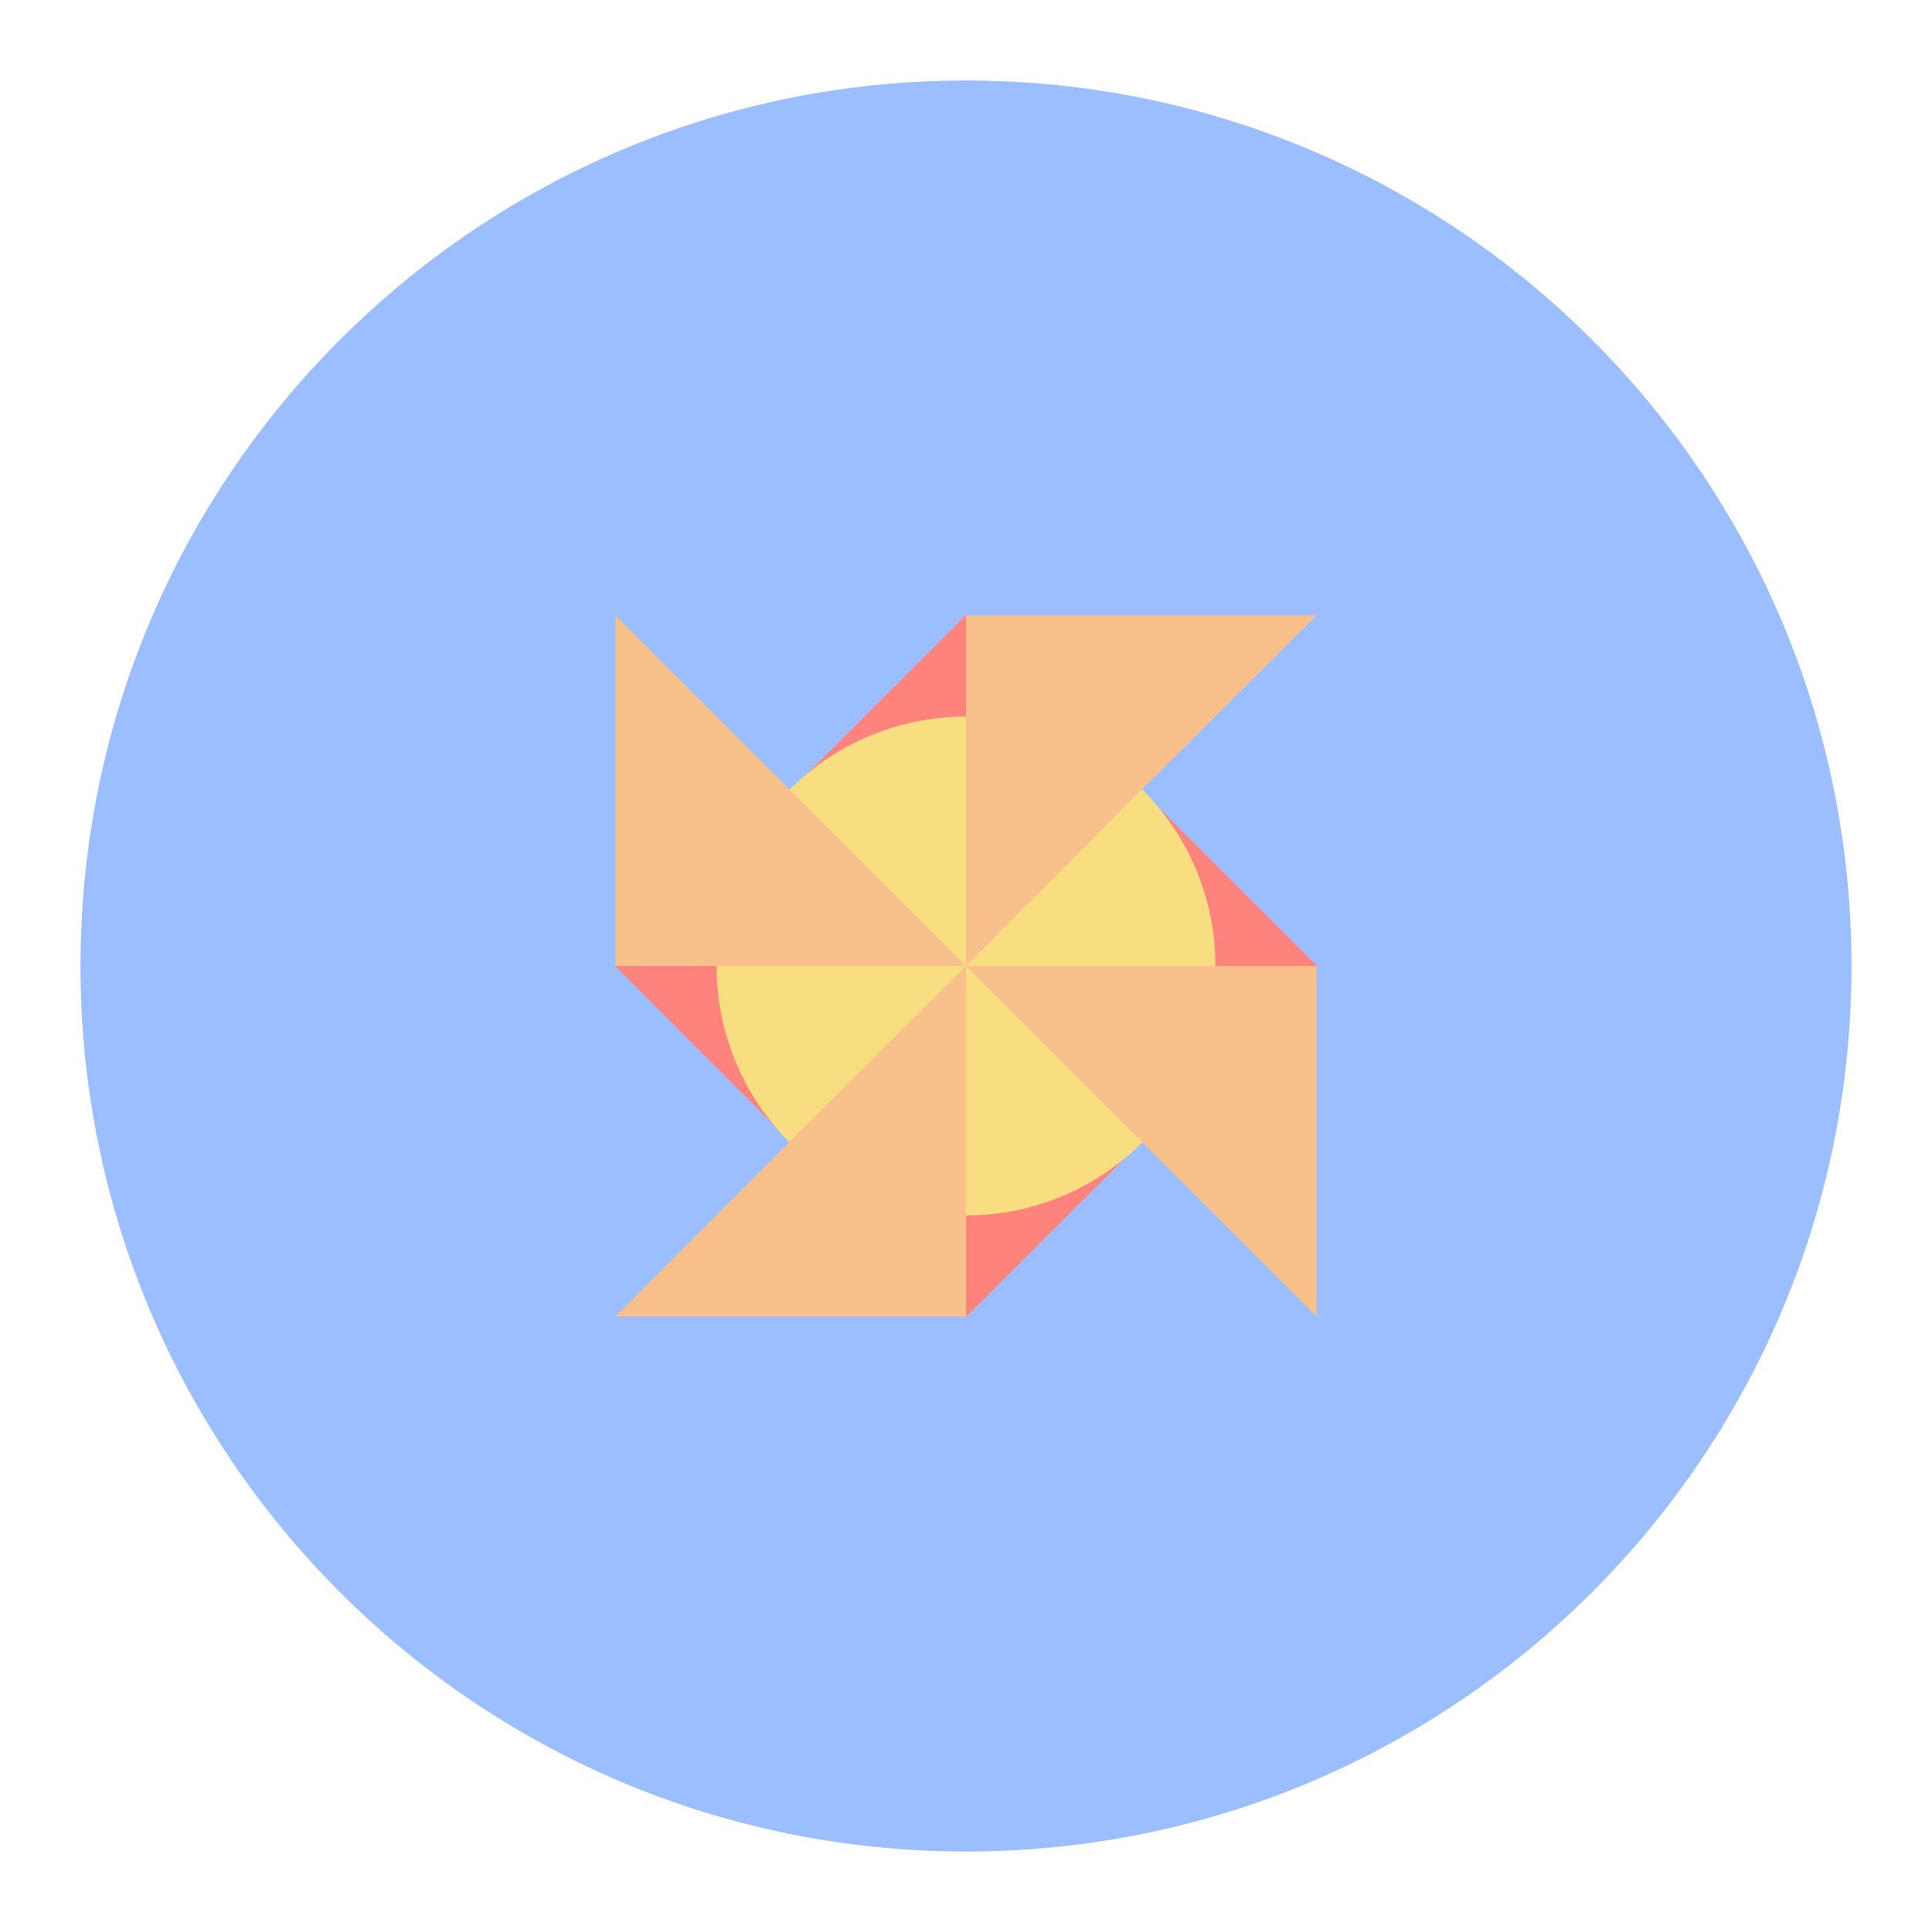
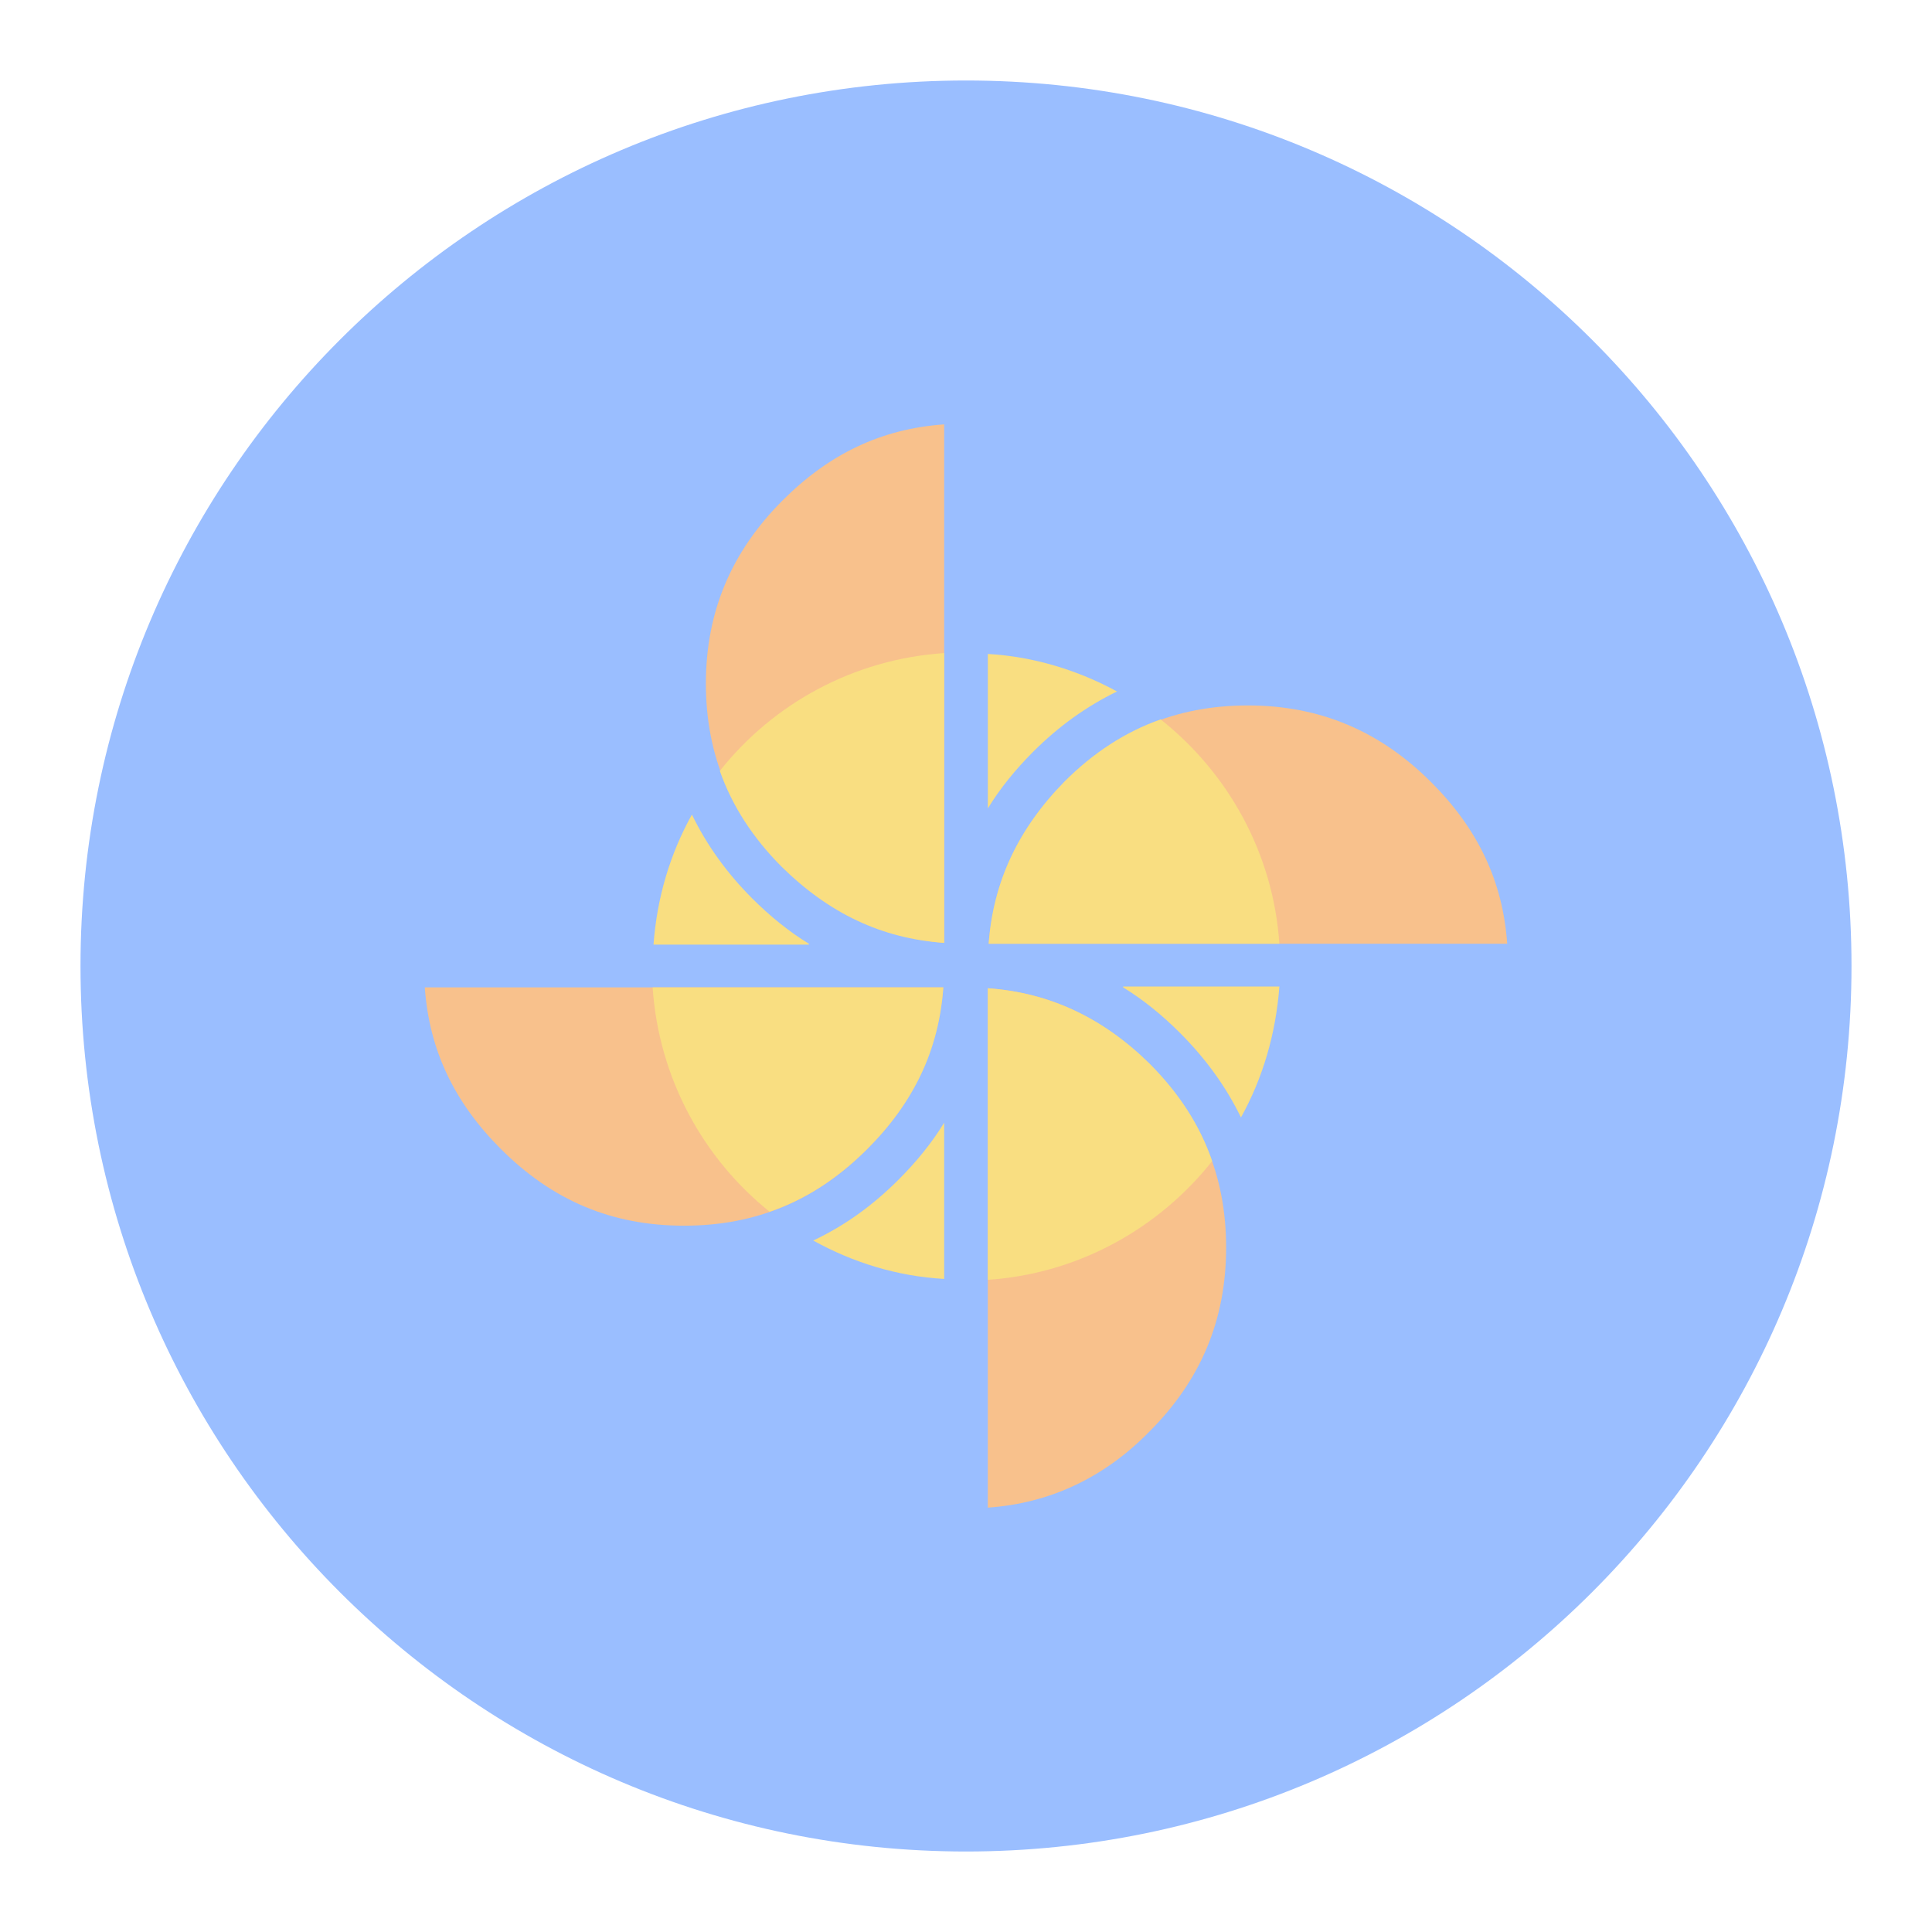
<svg xmlns="http://www.w3.org/2000/svg" version="1.1" viewBox="0 0 192 192" xml:space="preserve">
  <circle class="a" cx="96" cy="96" r="88" fill="#9abeff" />
-   <path transform="matrix(.54 0 0 .54 42 42)" d="M 35.37,100 100,35.37 164.63,100 100,164.63 Z" fill="#ff837d" />
-   <path transform="matrix(.54 0 0 .54 42 42)" d="m100 100m-45.9 0a45.9 45.9 0 1 1 91.8 0 45.9 45.9 0 1 1-91.8 0" fill="#f9de81" />
-   <path transform="matrix(.54 0 0 .54 42 42)" d="m132.2 67.7-32.2 32.3v-64.5h64.5z" fill="#f8c18c" />
-   <path transform="matrix(.54 0 0 .54 42 42)" d="m132.2 132.2-32.2-32.2h64.5v64.5z" fill="#f8c18c" />
-   <path transform="matrix(.54 0 0 .54 42 42)" d="m67.7 132.2 32.3-32.2v64.5h-64.5z" fill="#f8c18c" />
-   <path transform="matrix(.54 0 0 .54 42 42)" d="m67.7 67.7 32.3 32.3h-64.5v-64.5z" fill="#f8c18c" />
+   <g transform="matrix(.86747 0 0 .86747 41.87 41.827)">
+     <path d="m94.7 32.6c-8.3 0-15.1 2.9-21 8.8-5.3 5.3-8.1 11.4-8.7 18.5h59.4c-0.5-7.2-3.4-13.2-8.7-18.5-5.9-5.9-12.8-8.8-21-8.8z" fill="#f8c18c" />
+     <path d="m64.9 65v59.5c7.2-0.5 13.4-3.5 18.5-8.7 5.9-5.9 8.8-12.8 8.8-21.1s-2.9-15.1-8.8-21c-5.3-5.3-11.4-8.2-18.5-8.7z" fill="#f8c18c" />
+     <path d="m41.4 51.1c5.3 5.3 11.4 8.1 18.5 8.7v-59.4c-7.2 0.5-13.2 3.4-18.5 8.7-5.9 5.9-8.8 12.8-8.8 21s2.9 15.1 8.8 21z" fill="#f8c18c" />
+     <path d="m30.1 92.2c8.3 0 15.1-2.9 21-8.8 5.3-5.3 8.1-11.4 8.7-18.5h-59.4c0.5 7.2 3.4 13.2 8.7 18.5 5.9 5.9 12.7 8.8 21 8.8z" fill="#f8c18c" />
+     <path d="m64.9 44.4c1.4-2.3 3.2-4.5 5.2-6.5 2.9-2.9 6.1-5.2 9.6-6.9-4.4-2.4-9.5-4-14.8-4.3v17.7z" fill="#f9de81" />
+     <path d="m59.9 59.8v-33.2c-10.4 0.7-19.6 5.8-25.7 13.5 1.4 4 3.8 7.7 7.1 11 5.4 5.3 11.4 8.2 18.6 8.7z" fill="#f9de81" />
+     <path d="m65 59.9h33.3c-0.7-10.4-5.9-19.6-13.6-25.7-4 1.4-7.7 3.8-11 7.1-5.3 5.4-8.2 11.5-8.7 18.6z" fill="#f9de81" />
+     <path d="m59.8 64.9h-33.3c0.7 10.4 5.8 19.6 13.4 25.7 4.1-1.4 7.8-3.8 11.2-7.2 5.3-5.3 8.2-11.3 8.7-18.5z" fill="#f9de81" />
+     <path d="m80.4 64.9c2.3 1.4 4.5 3.2 6.5 5.2 3 3 5.3 6.2 7 9.7 2.5-4.5 4-9.6 4.4-15h-17.9z" fill="#f9de81" />
+     <path d="m64.9 65v33.4c10.4-0.7 19.6-5.9 25.7-13.6-1.4-4.1-3.8-7.8-7.2-11.2-5.3-5.2-11.4-8.1-18.5-8.6z" fill="#f9de81" />
+     <path d="m44.4 59.9c-2.3-1.4-4.5-3.2-6.5-5.2-2.9-2.9-5.2-6.1-6.9-9.6-2.5 4.5-4 9.5-4.4 14.9h17.8z" fill="#f9de81" />
+     <path d="m59.9 80.4c-1.4 2.3-3.2 4.5-5.2 6.5-3 3-6.2 5.3-9.8 7 4.5 2.5 9.6 4.1 15 4.4z" fill="#f9de81" />
+   </g>
</svg>
